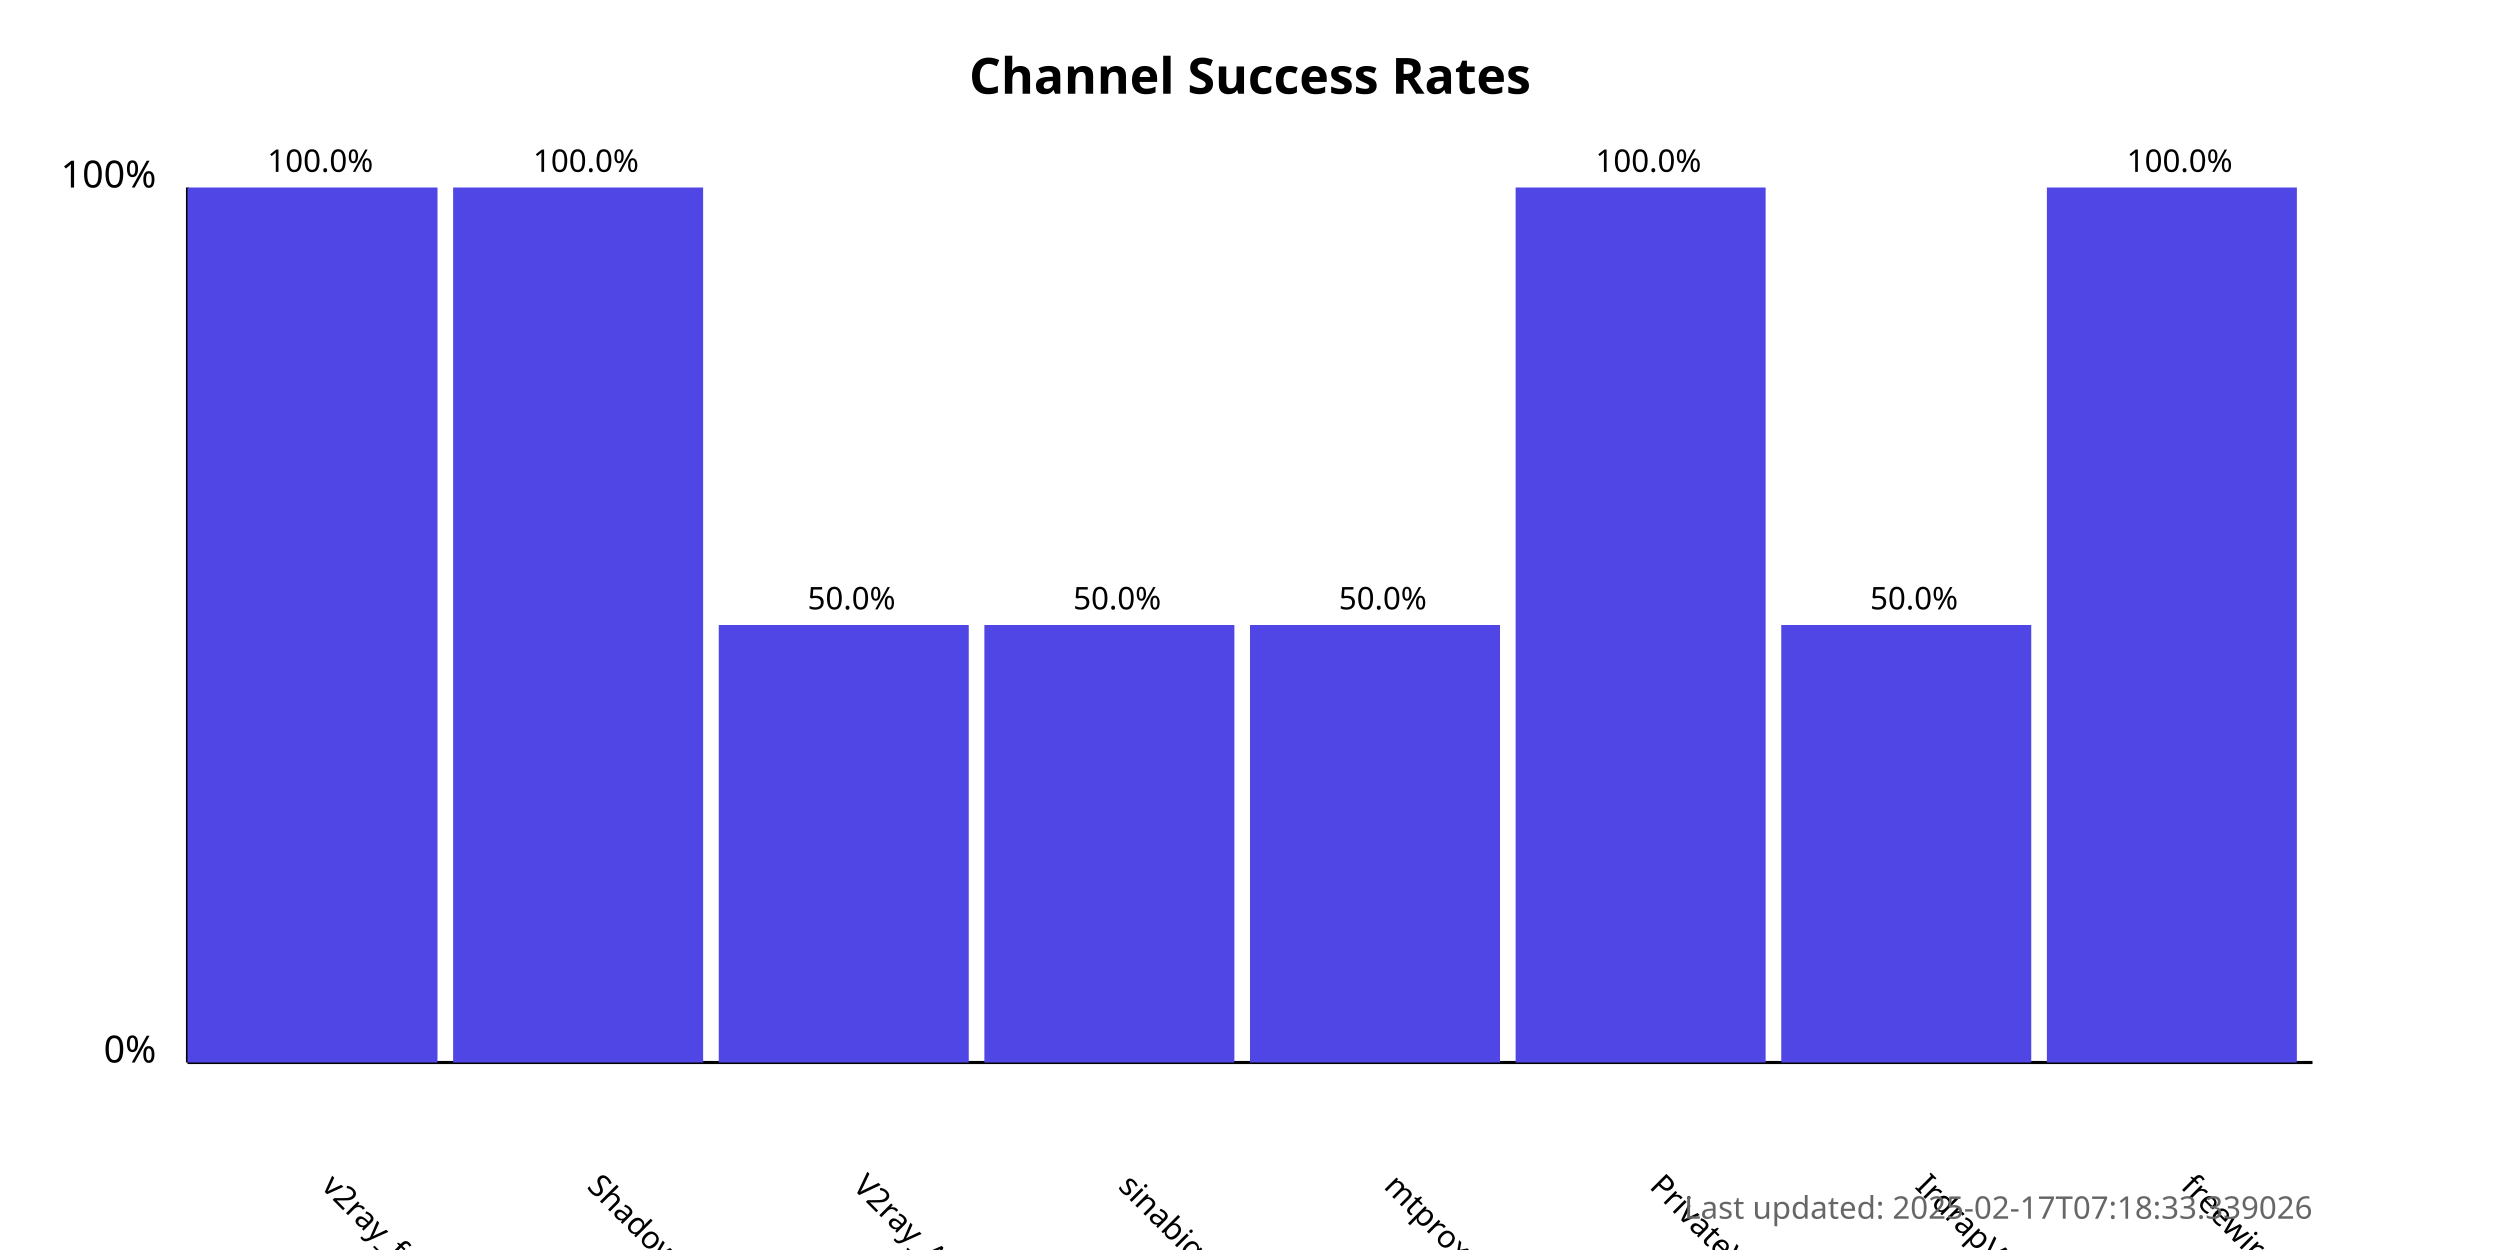
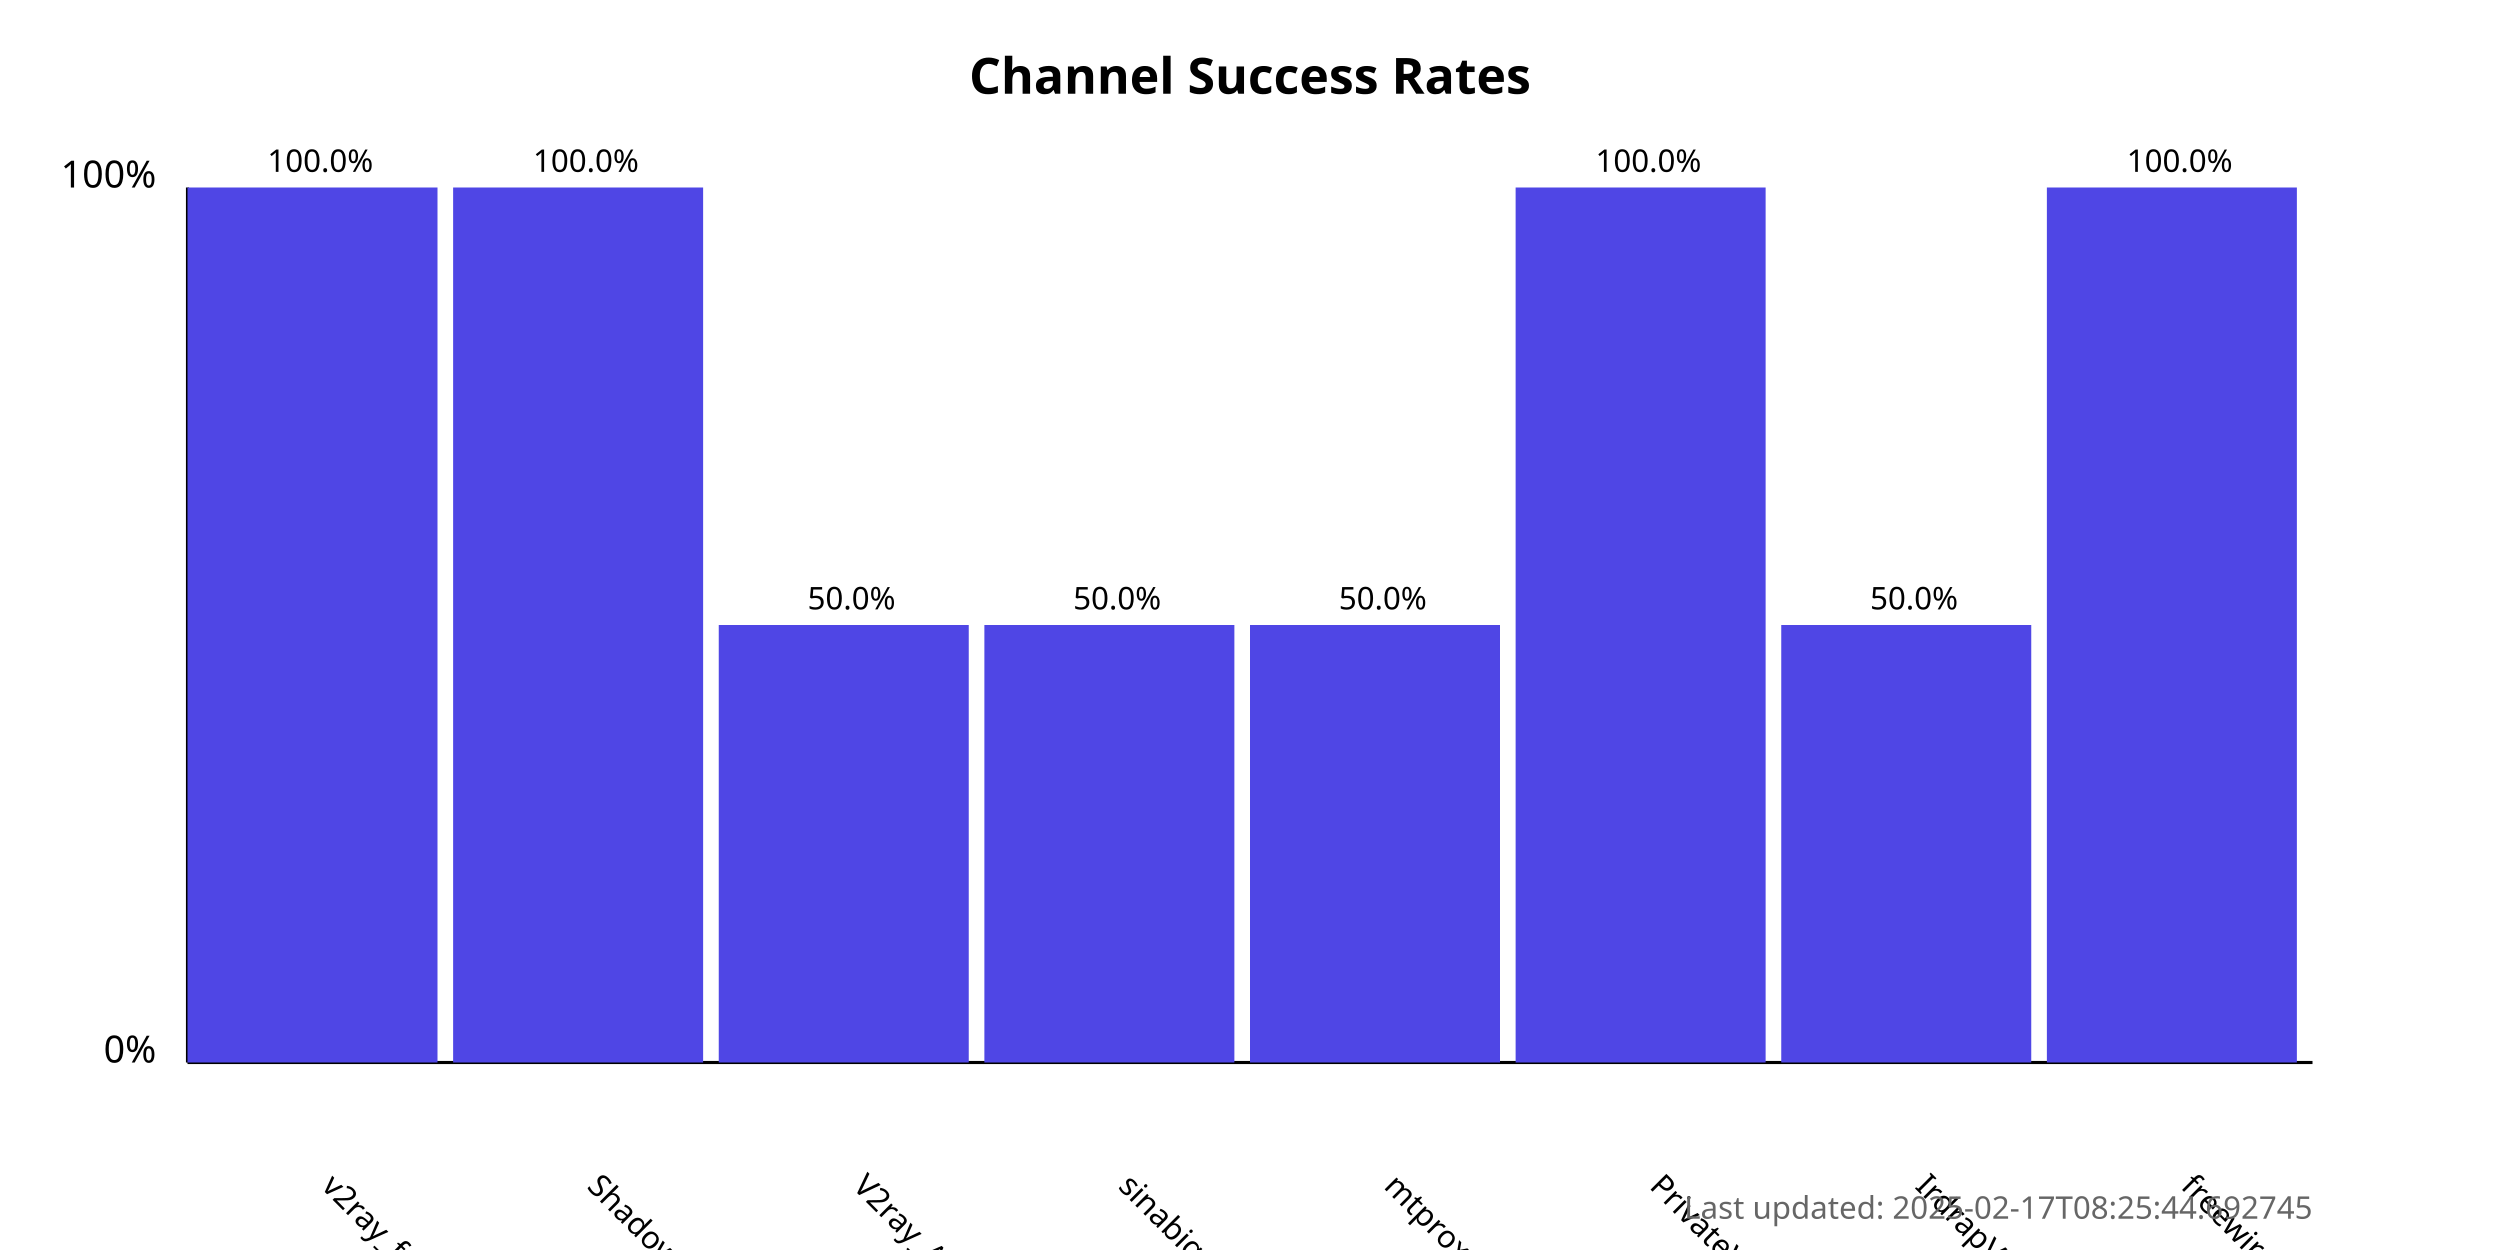
<svg xmlns="http://www.w3.org/2000/svg" width="800" height="400">
  <style>
            .chart-title { font: bold 16px sans-serif; }
            .axis-label { font: 12px sans-serif; }
            .tick-label { font: 10px sans-serif; }
            .bar { fill: #4f46e5; }
            .bar:hover { fill: #6366f1; }
            .timestamp { font: 10px sans-serif; fill: #666; }
        </style>
  <text x="400.0" y="30" text-anchor="middle" class="chart-title">
            Channel Success Rates
        </text>
  <line x1="60" y1="340" x2="60" y2="60" stroke="black" stroke-width="1" />
  <line x1="60" y1="340" x2="740" y2="340" stroke="black" stroke-width="1" />
  <text x="50" y="340" text-anchor="end" class="axis-label">0%</text>
  <text x="50" y="60" text-anchor="end" class="axis-label">100%</text>
  <g>
    <rect x="60" y="60.0" width="80.0" height="280.0" class="bar" />
    <text x="102.5" y="380" transform="rotate(45, 102.5, 380)" text-anchor="start" class="tick-label">
                v2ray_free_conf
            </text>
    <text x="102.5" y="55.0" text-anchor="middle" class="tick-label">
                100.0%
            </text>
  </g>
  <g>
    <rect x="145.0" y="60.0" width="80.0" height="280.0" class="bar" />
    <text x="187.5" y="380" transform="rotate(45, 187.5, 380)" text-anchor="start" class="tick-label">
                ShadowProxy66
            </text>
    <text x="187.5" y="55.0" text-anchor="middle" class="tick-label">
                100.0%
            </text>
  </g>
  <g>
    <rect x="230.0" y="200.0" width="80.0" height="140.0" class="bar" />
    <text x="272.5" y="380" transform="rotate(45, 272.5, 380)" text-anchor="start" class="tick-label">
                V2ray_Alpha
            </text>
    <text x="272.5" y="195.0" text-anchor="middle" class="tick-label">
                50.0%
            </text>
  </g>
  <g>
    <rect x="315.0" y="200.0" width="80.0" height="140.0" class="bar" />
    <text x="357.5" y="380" transform="rotate(45, 357.5, 380)" text-anchor="start" class="tick-label">
                sinabigo
            </text>
    <text x="357.5" y="195.0" text-anchor="middle" class="tick-label">
                50.0%
            </text>
  </g>
  <g>
    <rect x="400.0" y="200.0" width="80.0" height="140.0" class="bar" />
    <text x="442.5" y="380" transform="rotate(45, 442.5, 380)" text-anchor="start" class="tick-label">
                mtproxy_lists
            </text>
    <text x="442.5" y="195.0" text-anchor="middle" class="tick-label">
                50.0%
            </text>
  </g>
  <g>
    <rect x="485.0" y="60.0" width="80.0" height="280.0" class="bar" />
    <text x="527.5" y="380" transform="rotate(45, 527.5, 380)" text-anchor="start" class="tick-label">
                PrivateVPNs
            </text>
    <text x="527.5" y="55.0" text-anchor="middle" class="tick-label">
                100.0%
            </text>
  </g>
  <g>
    <rect x="570.0" y="200.0" width="80.0" height="140.0" class="bar" />
    <text x="612.5" y="380" transform="rotate(45, 612.5, 380)" text-anchor="start" class="tick-label">
                IrdrapVPNnews
            </text>
    <text x="612.5" y="195.0" text-anchor="middle" class="tick-label">
                50.0%
            </text>
  </g>
  <g>
    <rect x="655.0" y="60.0" width="80.0" height="280.0" class="bar" />
    <text x="697.5" y="380" transform="rotate(45, 697.5, 380)" text-anchor="start" class="tick-label">
                freewireguard
            </text>
    <text x="697.5" y="55.0" text-anchor="middle" class="tick-label">
                100.0%
            </text>
  </g>
  <text x="740" y="390" text-anchor="end" class="timestamp">
-             Last updated: 2025-02-17T07:18:33.339026
+             Last updated: 2025-02-17T08:25:44.692745
        </text>
</svg>
